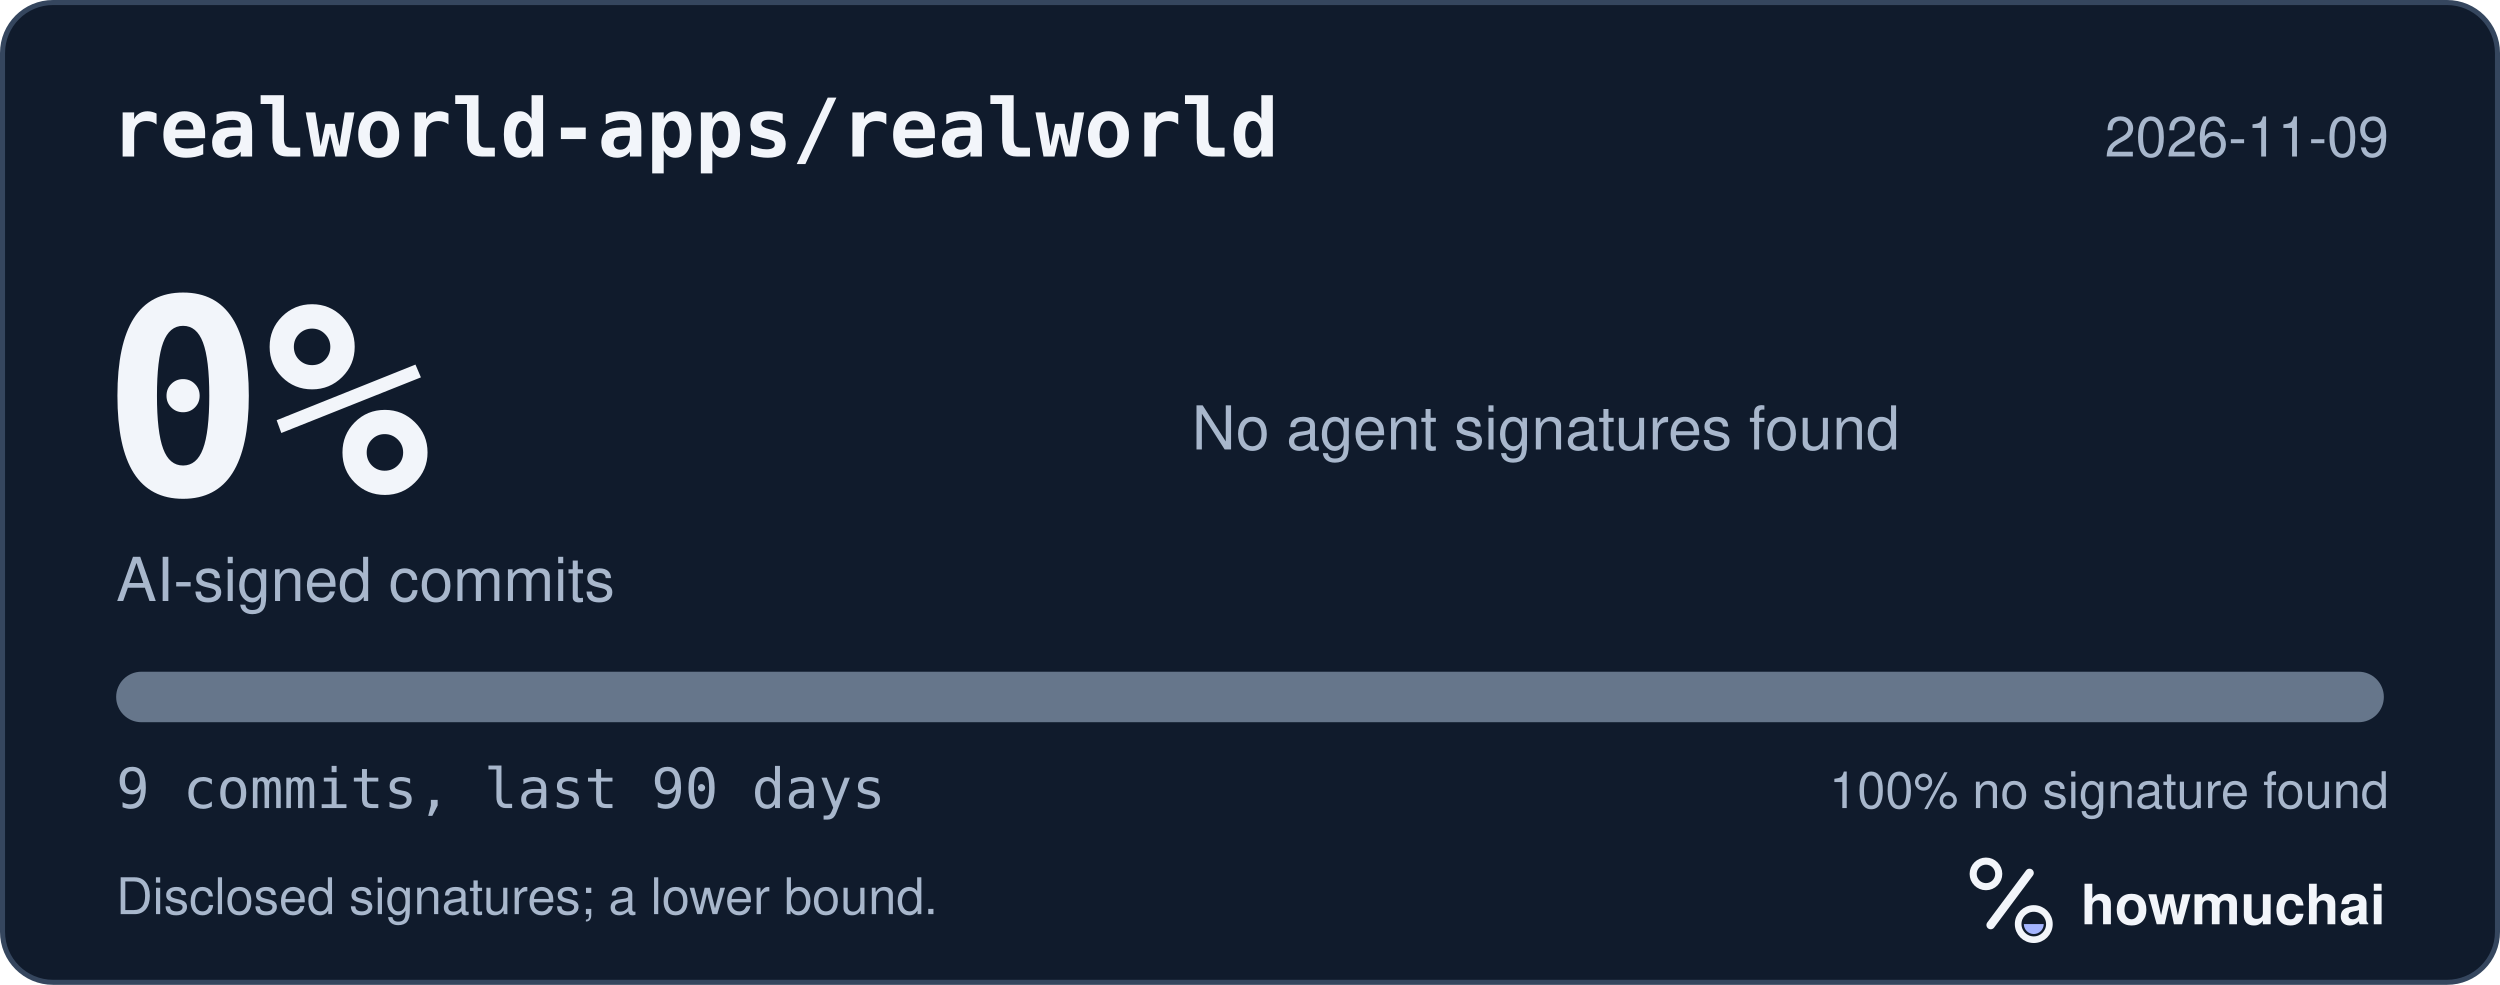
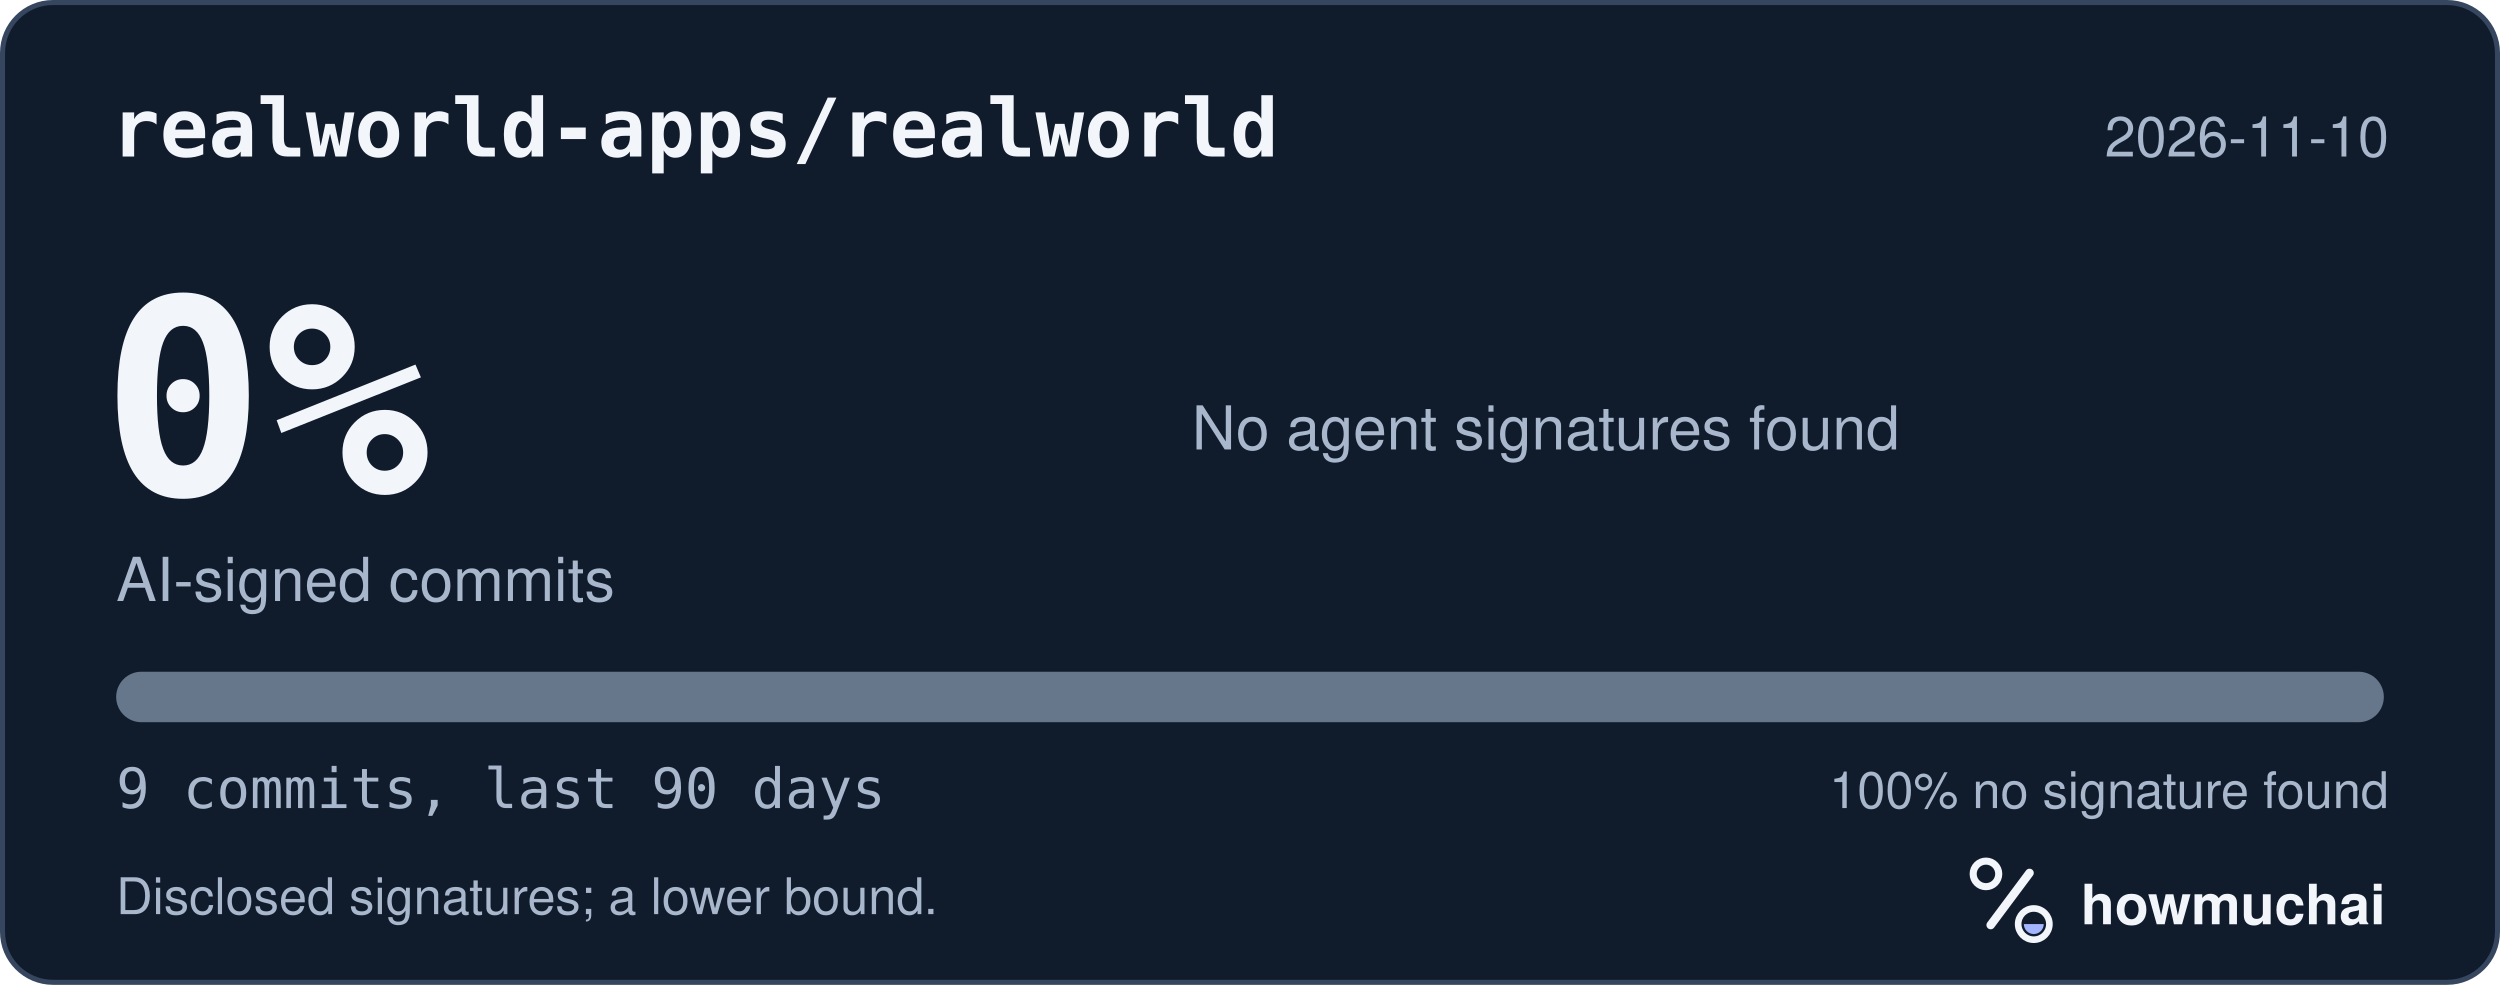
<svg xmlns="http://www.w3.org/2000/svg" width="495" height="195" viewBox="0 0 495 195" role="img" aria-labelledby="hm-t hm-d">
  <rect x="0.5" y="0.5" width="494" height="194" rx="10" fill="#101B2C" stroke="#35465E" />
  <text x="22" y="31" fill="#F2F5FA" font-family="ui-monospace, SF Mono, Menlo, Consolas, IBM Plex Mono, monospace" font-size="16" font-weight="600">realworld-apps/realworld</text>
-   <text x="473" y="31" fill="#A8B7CC" font-family="-apple-system, BlinkMacSystemFont, Segoe UI, Helvetica, Arial, Fira Sans, sans-serif" font-size="11" text-anchor="end">2026-11-09</text>
+   <text x="473" y="31" fill="#A8B7CC" font-family="-apple-system, BlinkMacSystemFont, Segoe UI, Helvetica, Arial, Fira Sans, sans-serif" font-size="11" text-anchor="end">2026-11-10</text>
  <text x="20" y="98" fill="#F2F5FA" font-family="ui-monospace, SF Mono, Menlo, Consolas, IBM Plex Mono, monospace" font-size="54" font-weight="700">0%</text>
  <text x="23" y="119" fill="#A8B7CC" font-family="-apple-system, BlinkMacSystemFont, Segoe UI, Helvetica, Arial, Fira Sans, sans-serif" font-size="12">AI-signed commits</text>
  <text x="236" y="89" fill="#A8B7CC" font-family="-apple-system, BlinkMacSystemFont, Segoe UI, Helvetica, Arial, Fira Sans, sans-serif" font-size="12">No agent signatures found</text>
  <defs>
    <clipPath id="hm-bar">
      <rect x="23" y="133" width="449" height="10" rx="5" />
    </clipPath>
  </defs>
  <rect x="23" y="133" width="449" height="10" rx="5" fill="#66768B" />
  <g clip-path="url(#hm-bar)" />
  <text x="23" y="160" fill="#A8B7CC" font-family="ui-monospace, SF Mono, Menlo, Consolas, IBM Plex Mono, monospace" font-size="11">9 commits, last 90 days</text>
  <text x="473" y="160" fill="#A8B7CC" font-family="-apple-system, BlinkMacSystemFont, Segoe UI, Helvetica, Arial, Fira Sans, sans-serif" font-size="10" text-anchor="end">100% no signature found</text>
  <text x="23" y="181" fill="#A8B7CC" font-family="-apple-system, BlinkMacSystemFont, Segoe UI, Helvetica, Arial, Fira Sans, sans-serif" font-size="10">Disclosed signatures; a lower bound.</text>
  <g transform="translate(386 166) scale(0.046875)">
    <circle cx="154" cy="150" r="54" fill="none" stroke="#F2F5FA" stroke-width="30" />
    <path d="M174 366 338 146" fill="none" stroke="#F2F5FA" stroke-width="36" stroke-linecap="round" />
    <circle cx="356" cy="362" r="66" fill="none" stroke="#F2F5FA" stroke-width="28" />
    <path d="M314 362a42 42 0 0 0 84 0Z" fill="#A4B5FF" />
  </g>
  <text x="412" y="183" fill="#F2F5FA" font-family="-apple-system, BlinkMacSystemFont, Segoe UI, Helvetica, Arial, Fira Sans, sans-serif" font-size="11" font-weight="650">howmuchai</text>
</svg>
